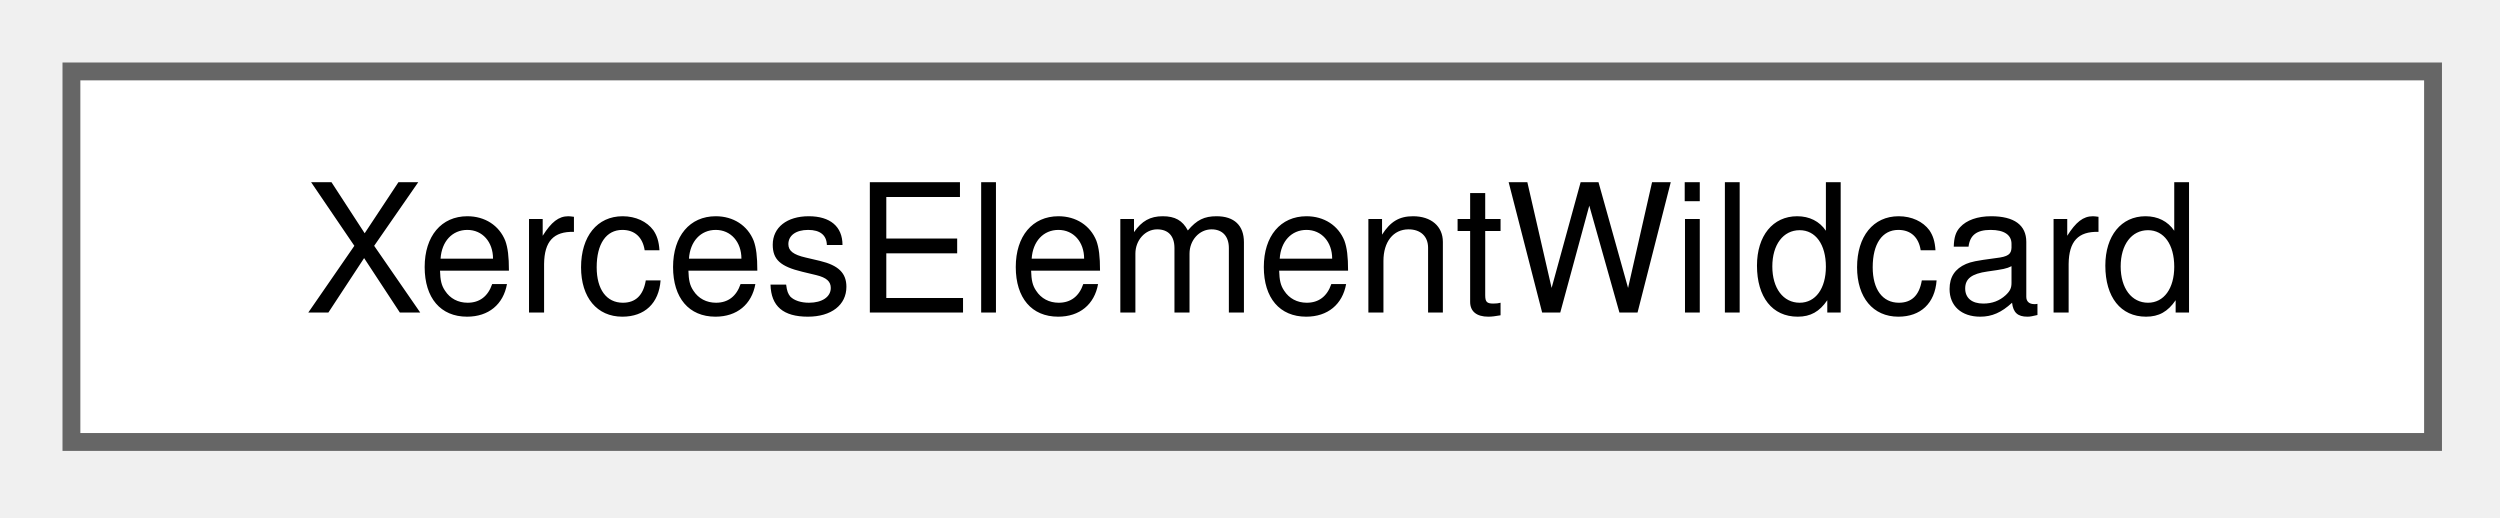
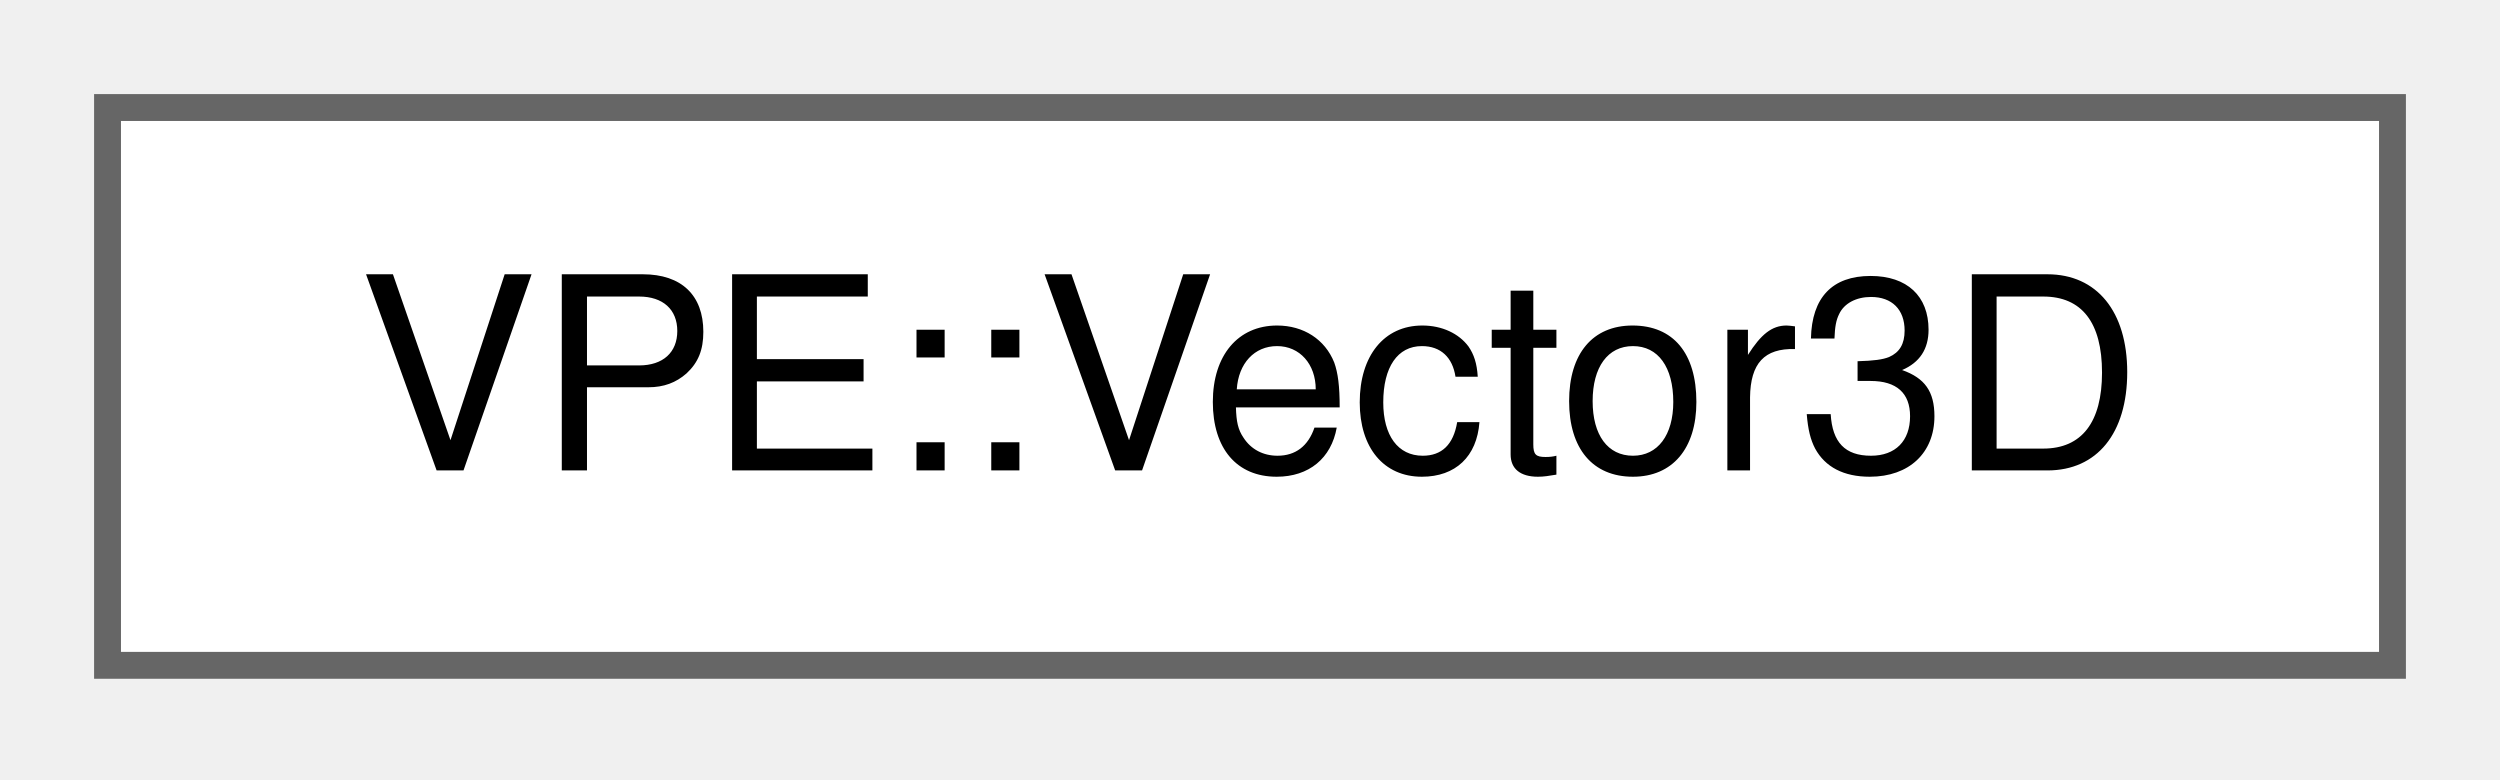
- <svg xmlns="http://www.w3.org/2000/svg" xmlns:xlink="http://www.w3.org/1999/xlink" width="140pt" height="29pt" viewBox="0.00 0.00 140.00 29.00">
+ <svg xmlns="http://www.w3.org/2000/svg" xmlns:xlink="http://www.w3.org/1999/xlink" width="93pt" height="29pt" viewBox="0.00 0.00 93.00 29.00">
  <g id="graph0" class="graph" transform="scale(1 1) rotate(0) translate(4 24.75)">
    <g id="node1" class="node">
      <g id="a_node1">
-         <a xlink:href="da/d0e/classXercesElementWildcard.html" target="_top" xlink:title=" ">
-           <polygon fill="white" stroke="#666666" points="132.25,-20.75 0,-20.75 0,0 132.25,0 132.25,-20.75" />
-           <text xml:space="preserve" text-anchor="middle" x="66.12" y="-7.25" font-family="Helvetica,sans-Serif" font-size="10.00">XercesElementWildcard</text>
+         <a xlink:href="dc/dcb/structVPE_1_1Vector3D.html" target="_top" xlink:title=" ">
+           <polygon fill="white" stroke="#666666" points="85,-20.75 0,-20.75 0,0 85,0 85,-20.75" />
+           <text xml:space="preserve" text-anchor="middle" x="42.5" y="-7.25" font-family="Helvetica,sans-Serif" font-size="10.00">VPE::Vector3D</text>
        </a>
      </g>
    </g>
  </g>
</svg>
